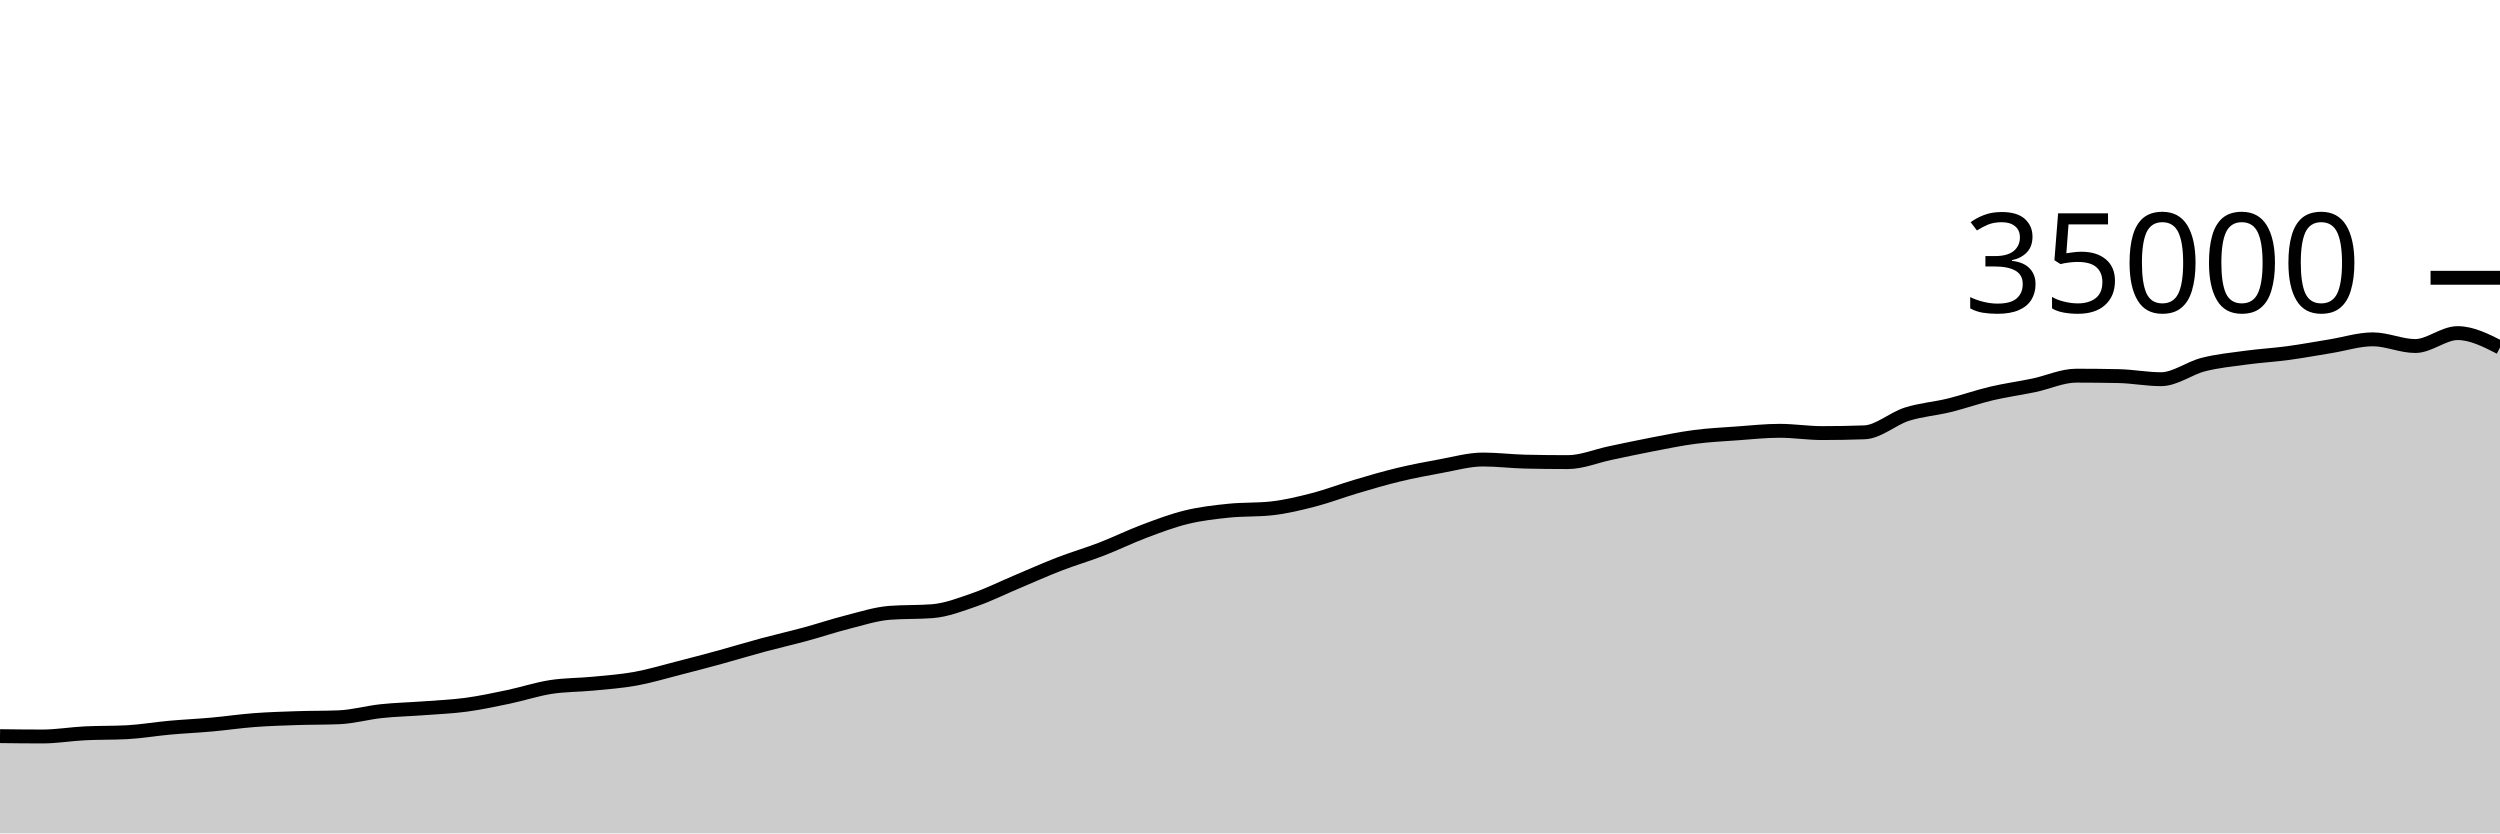
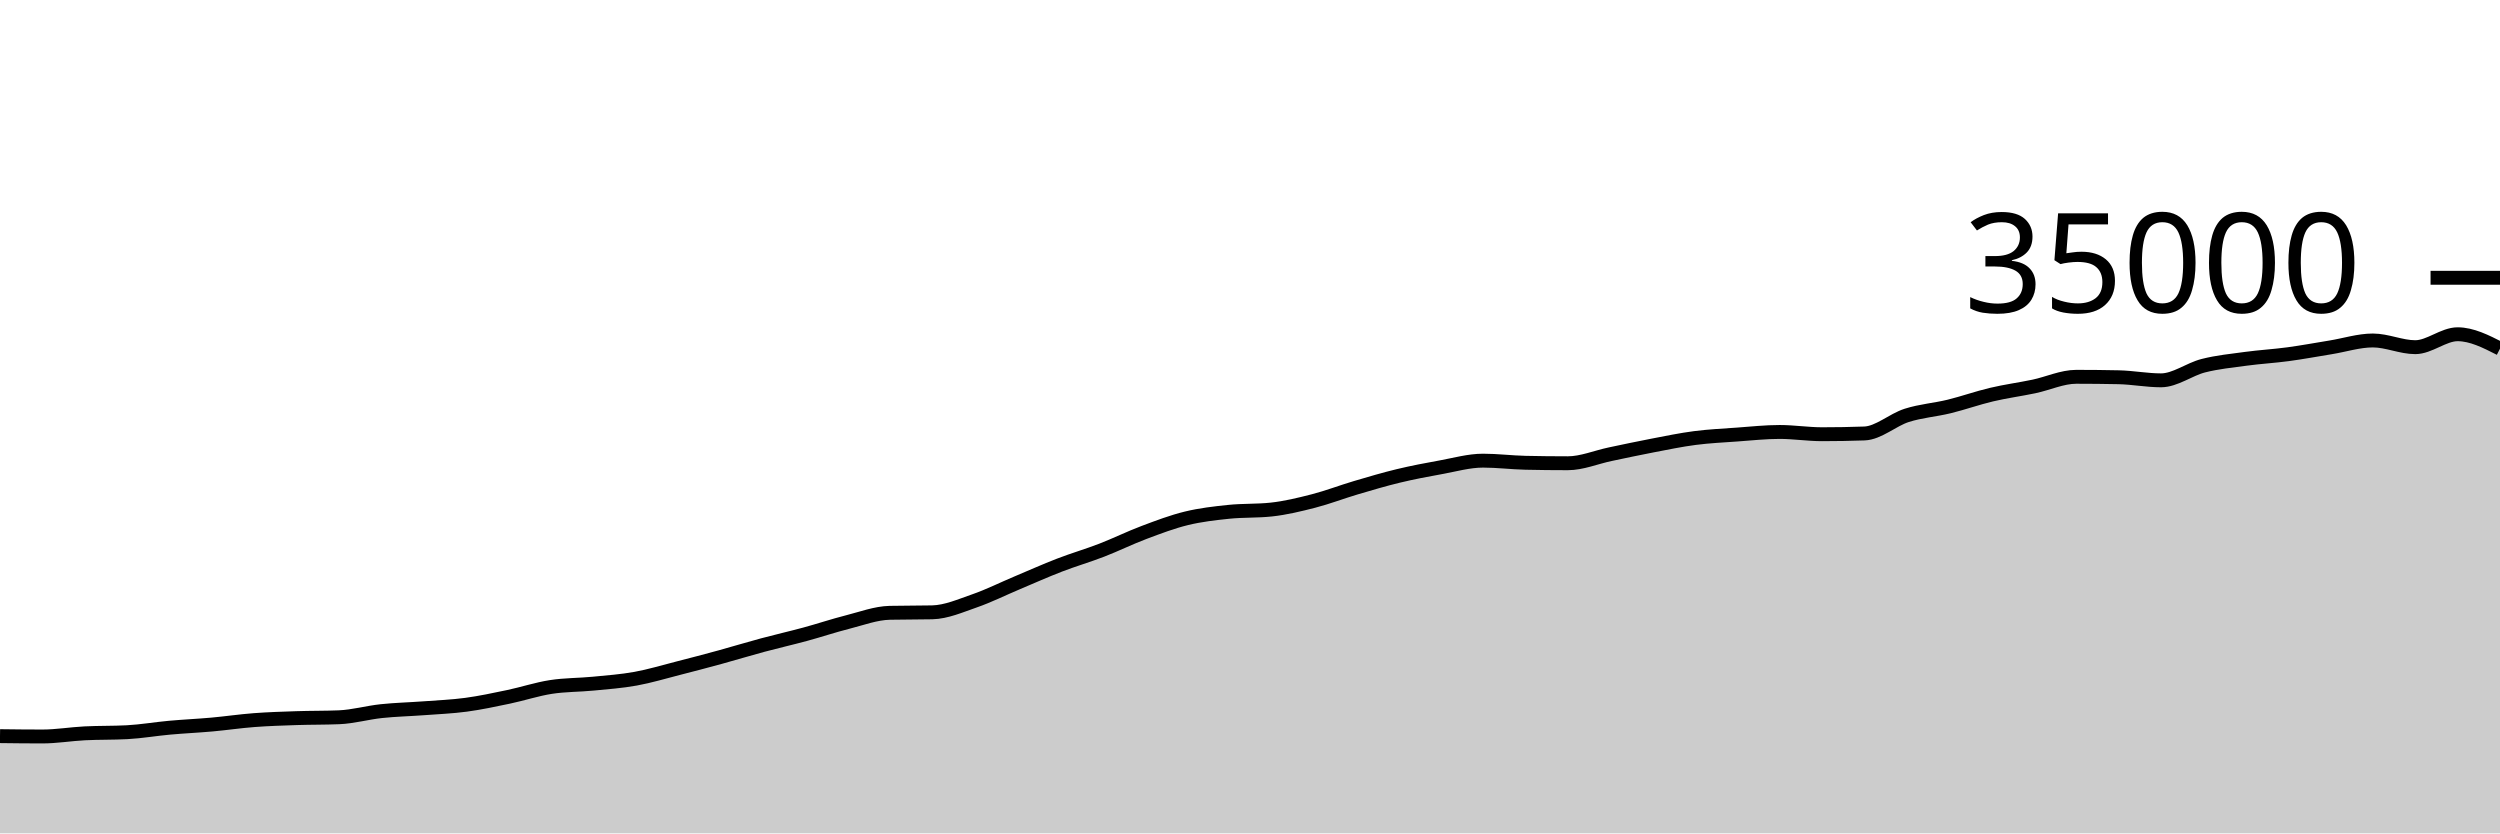
<svg xmlns="http://www.w3.org/2000/svg" viewBox="0 0 180 60">
  <g transform="translate(0,20)">
-     <path class="area" fill="rgba(0, 0, 0, 0.2)" d="M0,33.002C1.017,33.015,2.034,33.027,3.051,33.027C4.068,33.027,5.085,32.851,6.102,32.8C7.119,32.749,8.136,32.773,9.153,32.719C10.169,32.665,11.186,32.487,12.203,32.395C13.22,32.303,14.237,32.258,15.254,32.167C16.271,32.075,17.288,31.924,18.305,31.847C19.322,31.77,20.339,31.739,21.356,31.705C22.373,31.671,23.39,31.685,24.407,31.643C25.424,31.602,26.441,31.309,27.458,31.201C28.475,31.093,29.492,31.072,30.508,30.995C31.525,30.919,32.542,30.879,33.559,30.742C34.576,30.605,35.593,30.387,36.61,30.174C37.627,29.961,38.644,29.621,39.661,29.463C40.678,29.304,41.695,29.322,42.712,29.223C43.729,29.124,44.746,29.052,45.763,28.867C46.78,28.683,47.797,28.375,48.814,28.115C49.831,27.856,50.847,27.588,51.864,27.31C52.881,27.031,53.898,26.719,54.915,26.446C55.932,26.172,56.949,25.943,57.966,25.667C58.983,25.392,60,25.048,61.017,24.791C62.034,24.533,63.051,24.2,64.068,24.122C65.085,24.045,66.102,24.083,67.119,24.006C68.136,23.928,69.153,23.531,70.169,23.178C71.186,22.826,72.203,22.317,73.22,21.889C74.237,21.461,75.254,21.004,76.271,20.611C77.288,20.218,78.305,19.924,79.322,19.531C80.339,19.138,81.356,18.636,82.373,18.254C83.39,17.871,84.407,17.484,85.424,17.237C86.441,16.989,87.458,16.874,88.475,16.769C89.492,16.664,90.508,16.715,91.525,16.606C92.542,16.497,93.559,16.251,94.576,15.989C95.593,15.726,96.61,15.333,97.627,15.032C98.644,14.731,99.661,14.429,100.678,14.184C101.695,13.939,102.712,13.746,103.729,13.562C104.746,13.379,105.763,13.085,106.78,13.085C107.797,13.085,108.814,13.215,109.831,13.238C110.847,13.261,111.864,13.272,112.881,13.272C113.898,13.272,114.915,12.835,115.932,12.622C116.949,12.409,117.966,12.189,118.983,11.994C120,11.8,121.017,11.588,122.034,11.456C123.051,11.324,124.068,11.276,125.085,11.203C126.102,11.13,127.119,11.018,128.136,11.018C129.153,11.018,130.169,11.182,131.186,11.182C132.203,11.182,133.22,11.164,134.237,11.128C135.254,11.092,136.271,10.148,137.288,9.824C138.305,9.5,139.322,9.433,140.339,9.184C141.356,8.935,142.373,8.57,143.39,8.33C144.407,8.09,145.424,7.957,146.441,7.743C147.458,7.529,148.475,7.048,149.492,7.048C150.508,7.048,151.525,7.059,152.542,7.08C153.559,7.101,154.576,7.302,155.593,7.302C156.61,7.302,157.627,6.505,158.644,6.247C159.661,5.989,160.678,5.89,161.695,5.752C162.712,5.614,163.729,5.558,164.746,5.421C165.763,5.283,166.78,5.094,167.797,4.929C168.814,4.764,169.831,4.432,170.847,4.432C171.864,4.432,172.881,4.914,173.898,4.914C174.915,4.914,175.932,3.984,176.949,3.984C177.966,3.984,178.983,4.501,180,5.018L180,40C178.983,40,177.966,40,176.949,40C175.932,40,174.915,40,173.898,40C172.881,40,171.864,40,170.847,40C169.831,40,168.814,40,167.797,40C166.78,40,165.763,40,164.746,40C163.729,40,162.712,40,161.695,40C160.678,40,159.661,40,158.644,40C157.627,40,156.61,40,155.593,40C154.576,40,153.559,40,152.542,40C151.525,40,150.508,40,149.492,40C148.475,40,147.458,40,146.441,40C145.424,40,144.407,40,143.39,40C142.373,40,141.356,40,140.339,40C139.322,40,138.305,40,137.288,40C136.271,40,135.254,40,134.237,40C133.22,40,132.203,40,131.186,40C130.169,40,129.153,40,128.136,40C127.119,40,126.102,40,125.085,40C124.068,40,123.051,40,122.034,40C121.017,40,120,40,118.983,40C117.966,40,116.949,40,115.932,40C114.915,40,113.898,40,112.881,40C111.864,40,110.847,40,109.831,40C108.814,40,107.797,40,106.78,40C105.763,40,104.746,40,103.729,40C102.712,40,101.695,40,100.678,40C99.661,40,98.644,40,97.627,40C96.61,40,95.593,40,94.576,40C93.559,40,92.542,40,91.525,40C90.508,40,89.492,40,88.475,40C87.458,40,86.441,40,85.424,40C84.407,40,83.39,40,82.373,40C81.356,40,80.339,40,79.322,40C78.305,40,77.288,40,76.271,40C75.254,40,74.237,40,73.22,40C72.203,40,71.186,40,70.169,40C69.153,40,68.136,40,67.119,40C66.102,40,65.085,40,64.068,40C63.051,40,62.034,40,61.017,40C60,40,58.983,40,57.966,40C56.949,40,55.932,40,54.915,40C53.898,40,52.881,40,51.864,40C50.847,40,49.831,40,48.814,40C47.797,40,46.78,40,45.763,40C44.746,40,43.729,40,42.712,40C41.695,40,40.678,40,39.661,40C38.644,40,37.627,40,36.61,40C35.593,40,34.576,40,33.559,40C32.542,40,31.525,40,30.508,40C29.492,40,28.475,40,27.458,40C26.441,40,25.424,40,24.407,40C23.39,40,22.373,40,21.356,40C20.339,40,19.322,40,18.305,40C17.288,40,16.271,40,15.254,40C14.237,40,13.22,40,12.203,40C11.186,40,10.169,40,9.153,40C8.136,40,7.119,40,6.102,40C5.085,40,4.068,40,3.051,40C2.034,40,1.017,40,0,40Z" />
-     <path class="line" stroke="black" fill="none" d="M0,33.002C1.017,33.015,2.034,33.027,3.051,33.027C4.068,33.027,5.085,32.851,6.102,32.8C7.119,32.749,8.136,32.773,9.153,32.719C10.169,32.665,11.186,32.487,12.203,32.395C13.22,32.303,14.237,32.258,15.254,32.167C16.271,32.075,17.288,31.924,18.305,31.847C19.322,31.77,20.339,31.739,21.356,31.705C22.373,31.671,23.39,31.685,24.407,31.643C25.424,31.602,26.441,31.309,27.458,31.201C28.475,31.093,29.492,31.072,30.508,30.995C31.525,30.919,32.542,30.879,33.559,30.742C34.576,30.605,35.593,30.387,36.61,30.174C37.627,29.961,38.644,29.621,39.661,29.463C40.678,29.304,41.695,29.322,42.712,29.223C43.729,29.124,44.746,29.052,45.763,28.867C46.78,28.683,47.797,28.375,48.814,28.115C49.831,27.856,50.847,27.588,51.864,27.31C52.881,27.031,53.898,26.719,54.915,26.446C55.932,26.172,56.949,25.943,57.966,25.667C58.983,25.392,60,25.048,61.017,24.791C62.034,24.533,63.051,24.2,64.068,24.122C65.085,24.045,66.102,24.083,67.119,24.006C68.136,23.928,69.153,23.531,70.169,23.178C71.186,22.826,72.203,22.317,73.22,21.889C74.237,21.461,75.254,21.004,76.271,20.611C77.288,20.218,78.305,19.924,79.322,19.531C80.339,19.138,81.356,18.636,82.373,18.254C83.39,17.871,84.407,17.484,85.424,17.237C86.441,16.989,87.458,16.874,88.475,16.769C89.492,16.664,90.508,16.715,91.525,16.606C92.542,16.497,93.559,16.251,94.576,15.989C95.593,15.726,96.61,15.333,97.627,15.032C98.644,14.731,99.661,14.429,100.678,14.184C101.695,13.939,102.712,13.746,103.729,13.562C104.746,13.379,105.763,13.085,106.78,13.085C107.797,13.085,108.814,13.215,109.831,13.238C110.847,13.261,111.864,13.272,112.881,13.272C113.898,13.272,114.915,12.835,115.932,12.622C116.949,12.409,117.966,12.189,118.983,11.994C120,11.8,121.017,11.588,122.034,11.456C123.051,11.324,124.068,11.276,125.085,11.203C126.102,11.13,127.119,11.018,128.136,11.018C129.153,11.018,130.169,11.182,131.186,11.182C132.203,11.182,133.22,11.164,134.237,11.128C135.254,11.092,136.271,10.148,137.288,9.824C138.305,9.5,139.322,9.433,140.339,9.184C141.356,8.935,142.373,8.57,143.39,8.33C144.407,8.09,145.424,7.957,146.441,7.743C147.458,7.529,148.475,7.048,149.492,7.048C150.508,7.048,151.525,7.059,152.542,7.08C153.559,7.101,154.576,7.302,155.593,7.302C156.61,7.302,157.627,6.505,158.644,6.247C159.661,5.989,160.678,5.89,161.695,5.752C162.712,5.614,163.729,5.558,164.746,5.421C165.763,5.283,166.78,5.094,167.797,4.929C168.814,4.764,169.831,4.432,170.847,4.432C171.864,4.432,172.881,4.914,173.898,4.914C174.915,4.914,175.932,3.984,176.949,3.984C177.966,3.984,178.983,4.501,180,5.018" />
+     <path class="area" fill="rgba(0, 0, 0, 0.2)" d="M0,33.002C1.017,33.015,2.034,33.027,3.051,33.027C4.068,33.027,5.085,32.851,6.102,32.8C7.119,32.749,8.136,32.773,9.153,32.719C10.169,32.665,11.186,32.487,12.203,32.395C13.22,32.303,14.237,32.258,15.254,32.167C16.271,32.075,17.288,31.924,18.305,31.847C19.322,31.77,20.339,31.739,21.356,31.705C22.373,31.671,23.39,31.685,24.407,31.643C25.424,31.602,26.441,31.309,27.458,31.201C28.475,31.093,29.492,31.072,30.508,30.995C31.525,30.919,32.542,30.879,33.559,30.742C34.576,30.605,35.593,30.387,36.61,30.174C37.627,29.961,38.644,29.621,39.661,29.463C40.678,29.304,41.695,29.322,42.712,29.223C43.729,29.124,44.746,29.052,45.763,28.867C46.78,28.683,47.797,28.375,48.814,28.115C49.831,27.856,50.847,27.588,51.864,27.31C52.881,27.031,53.898,26.719,54.915,26.446C55.932,26.172,56.949,25.943,57.966,25.667C58.983,25.392,60,25.048,61.017,24.791C62.034,24.533,63.051,24.145,64.068,24.122C65.085,24.099,66.102,24.111,67.119,24.088C68.136,24.065,69.153,23.613,70.169,23.261C71.186,22.908,72.203,22.399,73.22,21.971C74.237,21.544,75.254,21.087,76.271,20.694C77.288,20.301,78.305,20.007,79.322,19.614C80.339,19.221,81.356,18.718,82.373,18.336C83.39,17.954,84.407,17.566,85.424,17.319C86.441,17.071,87.458,16.957,88.475,16.851C89.492,16.746,90.508,16.797,91.525,16.688C92.542,16.579,93.559,16.333,94.576,16.071C95.593,15.809,96.61,15.415,97.627,15.114C98.644,14.814,99.661,14.511,100.678,14.266C101.695,14.021,102.712,13.828,103.729,13.645C104.746,13.461,105.763,13.167,106.78,13.167C107.797,13.167,108.814,13.297,109.831,13.32C110.847,13.343,111.864,13.354,112.881,13.354C113.898,13.354,114.915,12.917,115.932,12.704C116.949,12.491,117.966,12.271,118.983,12.077C120,11.882,121.017,11.67,122.034,11.538C123.051,11.406,124.068,11.359,125.085,11.286C126.102,11.213,127.119,11.101,128.136,11.101C129.153,11.101,130.169,11.264,131.186,11.264C132.203,11.264,133.22,11.246,134.237,11.21C135.254,11.174,136.271,10.23,137.288,9.906C138.305,9.582,139.322,9.515,140.339,9.266C141.356,9.017,142.373,8.653,143.39,8.413C144.407,8.172,145.424,8.039,146.441,7.825C147.458,7.611,148.475,7.13,149.492,7.13C150.508,7.13,151.525,7.141,152.542,7.162C153.559,7.184,154.576,7.384,155.593,7.384C156.61,7.384,157.627,6.587,158.644,6.329C159.661,6.071,160.678,5.972,161.695,5.834C162.712,5.697,163.729,5.64,164.746,5.503C165.763,5.366,166.78,5.176,167.797,5.011C168.814,4.847,169.831,4.514,170.847,4.514C171.864,4.514,172.881,4.997,173.898,4.997C174.915,4.997,175.932,4.066,176.949,4.066C177.966,4.066,178.983,4.583,180,5.101L180,40C178.983,40,177.966,40,176.949,40C175.932,40,174.915,40,173.898,40C172.881,40,171.864,40,170.847,40C169.831,40,168.814,40,167.797,40C166.78,40,165.763,40,164.746,40C163.729,40,162.712,40,161.695,40C160.678,40,159.661,40,158.644,40C157.627,40,156.61,40,155.593,40C154.576,40,153.559,40,152.542,40C151.525,40,150.508,40,149.492,40C148.475,40,147.458,40,146.441,40C145.424,40,144.407,40,143.39,40C142.373,40,141.356,40,140.339,40C139.322,40,138.305,40,137.288,40C136.271,40,135.254,40,134.237,40C133.22,40,132.203,40,131.186,40C130.169,40,129.153,40,128.136,40C127.119,40,126.102,40,125.085,40C124.068,40,123.051,40,122.034,40C121.017,40,120,40,118.983,40C117.966,40,116.949,40,115.932,40C114.915,40,113.898,40,112.881,40C111.864,40,110.847,40,109.831,40C108.814,40,107.797,40,106.78,40C105.763,40,104.746,40,103.729,40C102.712,40,101.695,40,100.678,40C99.661,40,98.644,40,97.627,40C96.61,40,95.593,40,94.576,40C93.559,40,92.542,40,91.525,40C90.508,40,89.492,40,88.475,40C87.458,40,86.441,40,85.424,40C84.407,40,83.39,40,82.373,40C81.356,40,80.339,40,79.322,40C78.305,40,77.288,40,76.271,40C75.254,40,74.237,40,73.22,40C72.203,40,71.186,40,70.169,40C69.153,40,68.136,40,67.119,40C66.102,40,65.085,40,64.068,40C63.051,40,62.034,40,61.017,40C60,40,58.983,40,57.966,40C56.949,40,55.932,40,54.915,40C53.898,40,52.881,40,51.864,40C50.847,40,49.831,40,48.814,40C47.797,40,46.78,40,45.763,40C44.746,40,43.729,40,42.712,40C41.695,40,40.678,40,39.661,40C38.644,40,37.627,40,36.61,40C35.593,40,34.576,40,33.559,40C32.542,40,31.525,40,30.508,40C29.492,40,28.475,40,27.458,40C26.441,40,25.424,40,24.407,40C23.39,40,22.373,40,21.356,40C20.339,40,19.322,40,18.305,40C17.288,40,16.271,40,15.254,40C14.237,40,13.22,40,12.203,40C11.186,40,10.169,40,9.153,40C8.136,40,7.119,40,6.102,40C5.085,40,4.068,40,3.051,40C2.034,40,1.017,40,0,40Z" />
+     <path class="line" stroke="black" fill="none" d="M0,33.002C1.017,33.015,2.034,33.027,3.051,33.027C4.068,33.027,5.085,32.851,6.102,32.8C7.119,32.749,8.136,32.773,9.153,32.719C10.169,32.665,11.186,32.487,12.203,32.395C13.22,32.303,14.237,32.258,15.254,32.167C16.271,32.075,17.288,31.924,18.305,31.847C19.322,31.77,20.339,31.739,21.356,31.705C22.373,31.671,23.39,31.685,24.407,31.643C25.424,31.602,26.441,31.309,27.458,31.201C28.475,31.093,29.492,31.072,30.508,30.995C31.525,30.919,32.542,30.879,33.559,30.742C34.576,30.605,35.593,30.387,36.61,30.174C37.627,29.961,38.644,29.621,39.661,29.463C40.678,29.304,41.695,29.322,42.712,29.223C43.729,29.124,44.746,29.052,45.763,28.867C46.78,28.683,47.797,28.375,48.814,28.115C49.831,27.856,50.847,27.588,51.864,27.31C52.881,27.031,53.898,26.719,54.915,26.446C55.932,26.172,56.949,25.943,57.966,25.667C58.983,25.392,60,25.048,61.017,24.791C62.034,24.533,63.051,24.145,64.068,24.122C65.085,24.099,66.102,24.111,67.119,24.088C68.136,24.065,69.153,23.613,70.169,23.261C71.186,22.908,72.203,22.399,73.22,21.971C74.237,21.544,75.254,21.087,76.271,20.694C77.288,20.301,78.305,20.007,79.322,19.614C80.339,19.221,81.356,18.718,82.373,18.336C83.39,17.954,84.407,17.566,85.424,17.319C86.441,17.071,87.458,16.957,88.475,16.851C89.492,16.746,90.508,16.797,91.525,16.688C92.542,16.579,93.559,16.333,94.576,16.071C95.593,15.809,96.61,15.415,97.627,15.114C98.644,14.814,99.661,14.511,100.678,14.266C101.695,14.021,102.712,13.828,103.729,13.645C104.746,13.461,105.763,13.167,106.78,13.167C107.797,13.167,108.814,13.297,109.831,13.32C110.847,13.343,111.864,13.354,112.881,13.354C113.898,13.354,114.915,12.917,115.932,12.704C116.949,12.491,117.966,12.271,118.983,12.077C120,11.882,121.017,11.67,122.034,11.538C123.051,11.406,124.068,11.359,125.085,11.286C126.102,11.213,127.119,11.101,128.136,11.101C129.153,11.101,130.169,11.264,131.186,11.264C132.203,11.264,133.22,11.246,134.237,11.21C135.254,11.174,136.271,10.23,137.288,9.906C138.305,9.582,139.322,9.515,140.339,9.266C141.356,9.017,142.373,8.653,143.39,8.413C144.407,8.172,145.424,8.039,146.441,7.825C147.458,7.611,148.475,7.13,149.492,7.13C150.508,7.13,151.525,7.141,152.542,7.162C153.559,7.184,154.576,7.384,155.593,7.384C156.61,7.384,157.627,6.587,158.644,6.329C159.661,6.071,160.678,5.972,161.695,5.834C162.712,5.697,163.729,5.64,164.746,5.503C165.763,5.366,166.78,5.176,167.797,5.011C168.814,4.847,169.831,4.514,170.847,4.514C171.864,4.514,172.881,4.997,173.898,4.997C174.915,4.997,175.932,4.066,176.949,4.066C177.966,4.066,178.983,4.583,180,5.101" />
    <path class="axis-ceiling" stroke-width="1" stroke="black" fill="none" d="M175,0L180,0" />
    <text class="axis-ceiling-label" font-family="sans-serif" text-anchor="end" font-size="10px" x="170" y="2.5">35000</text>
  </g>
</svg>
